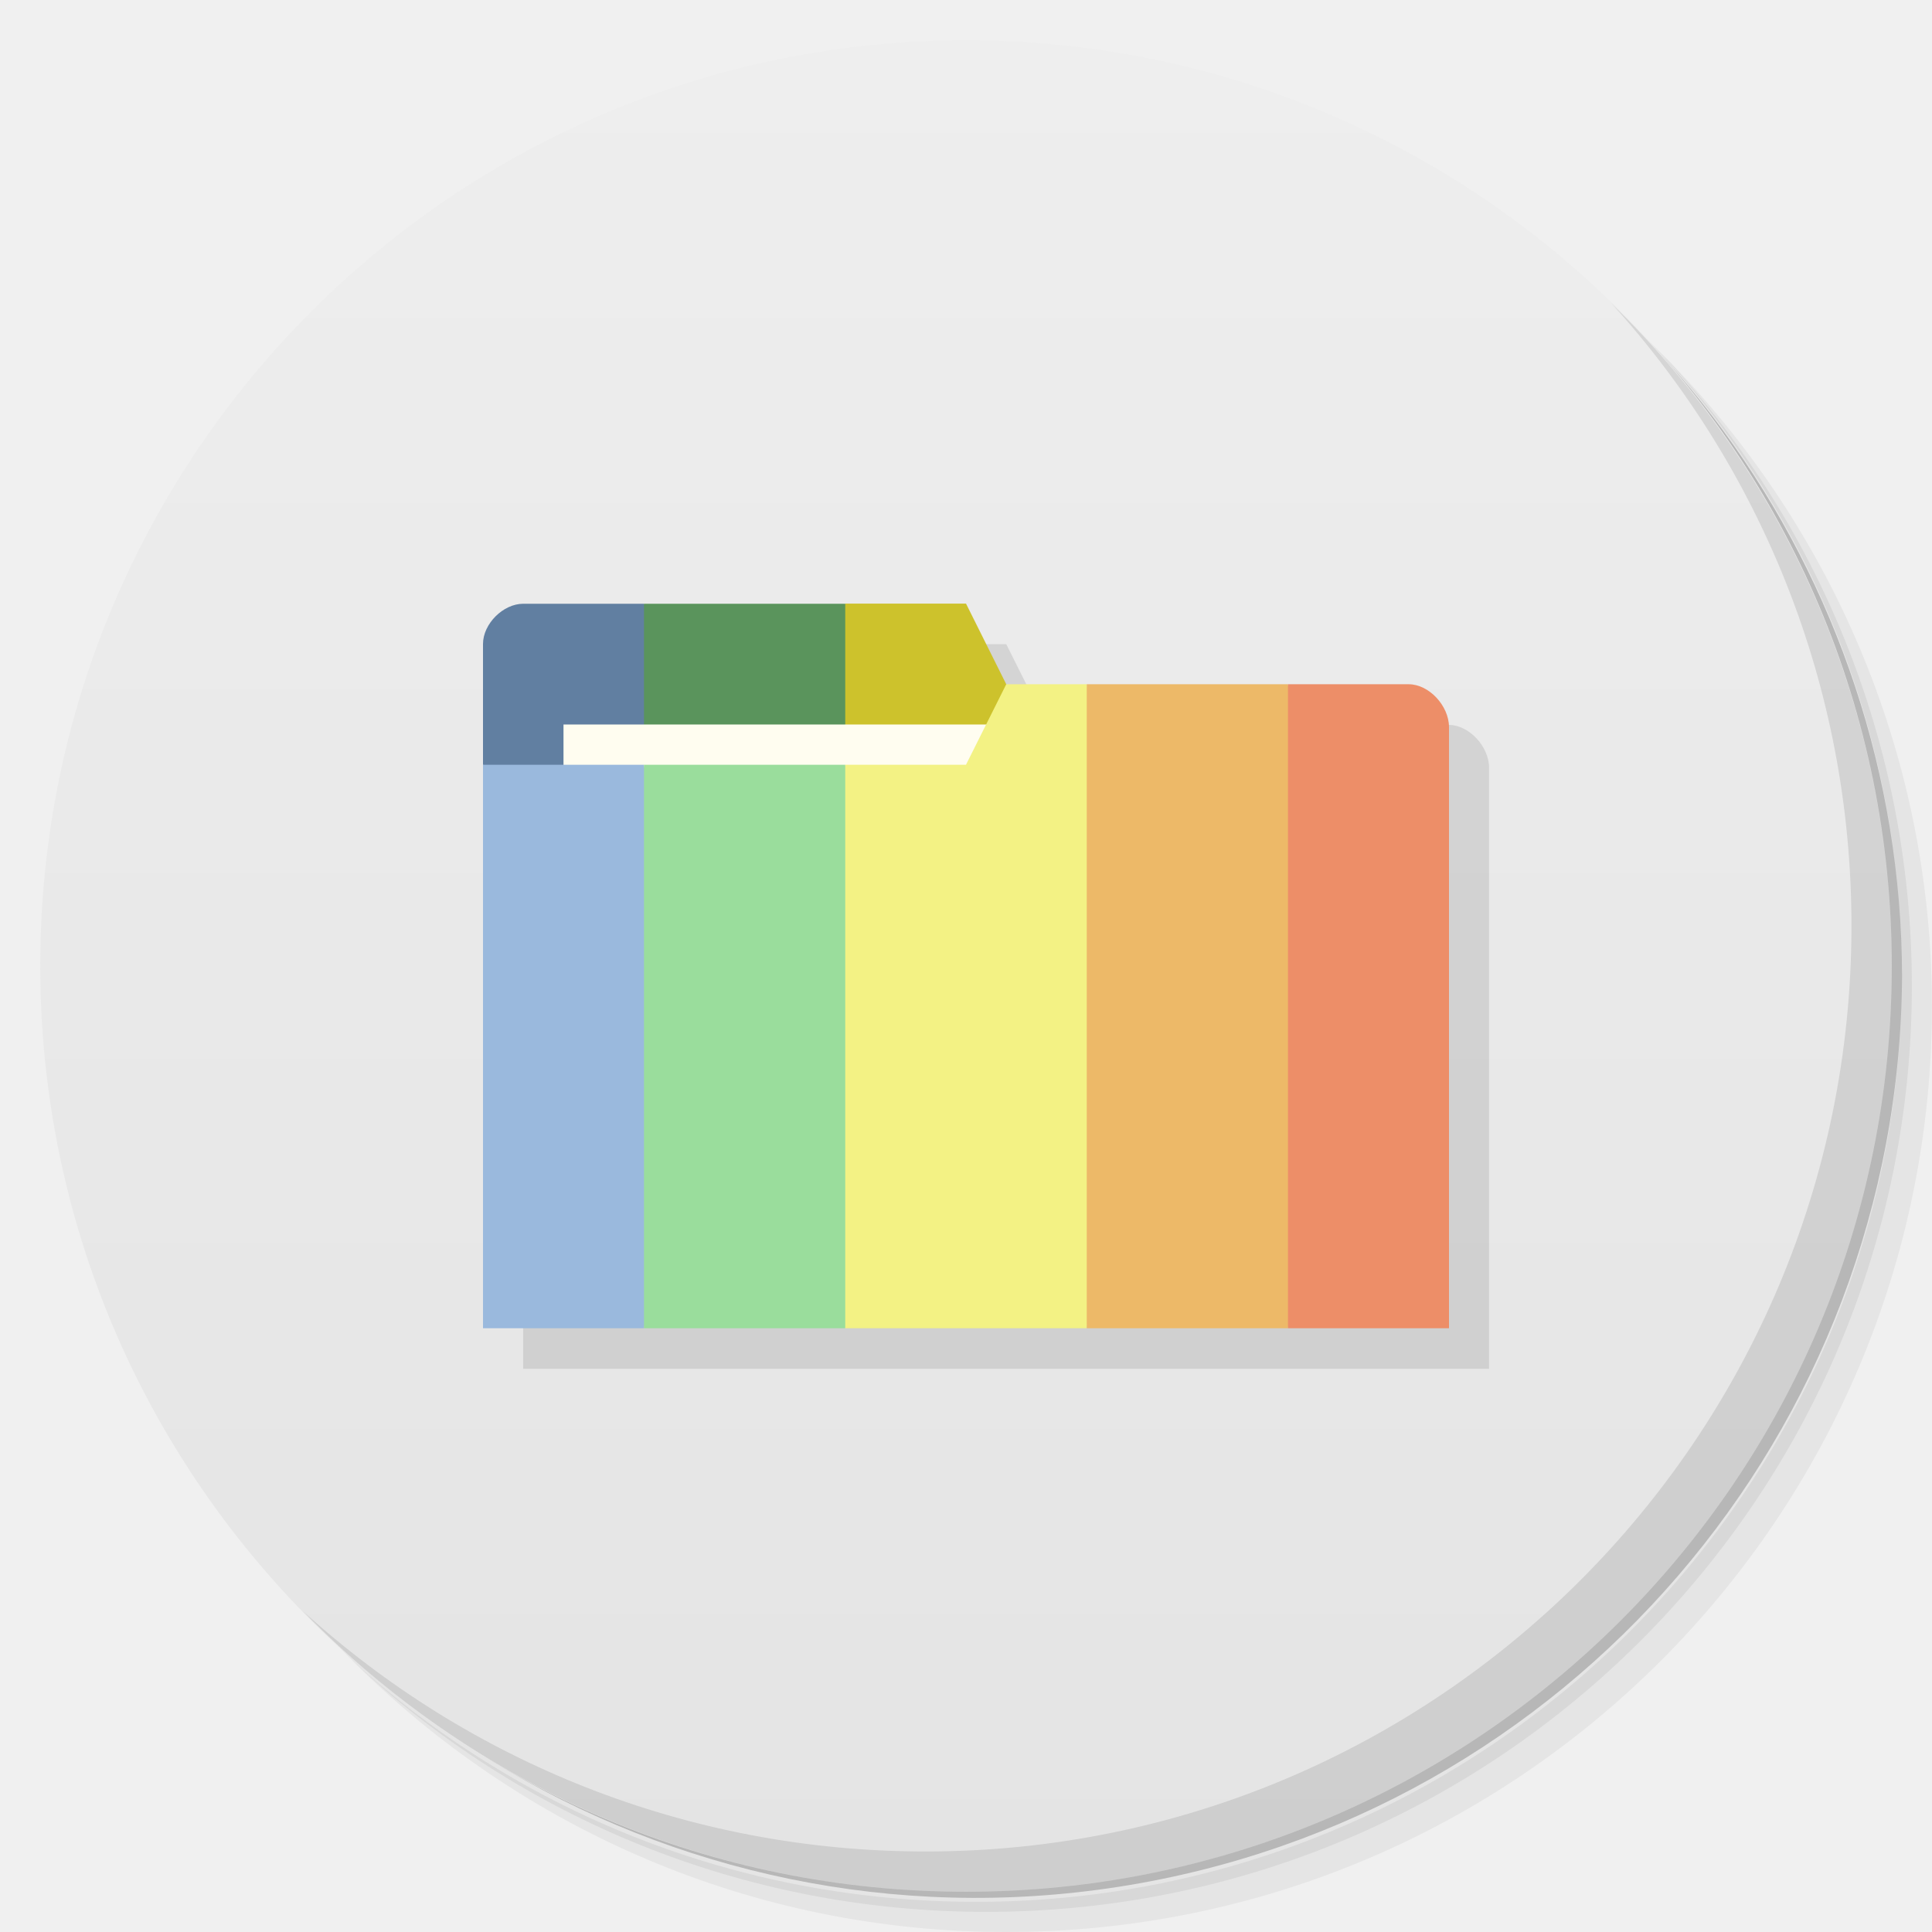
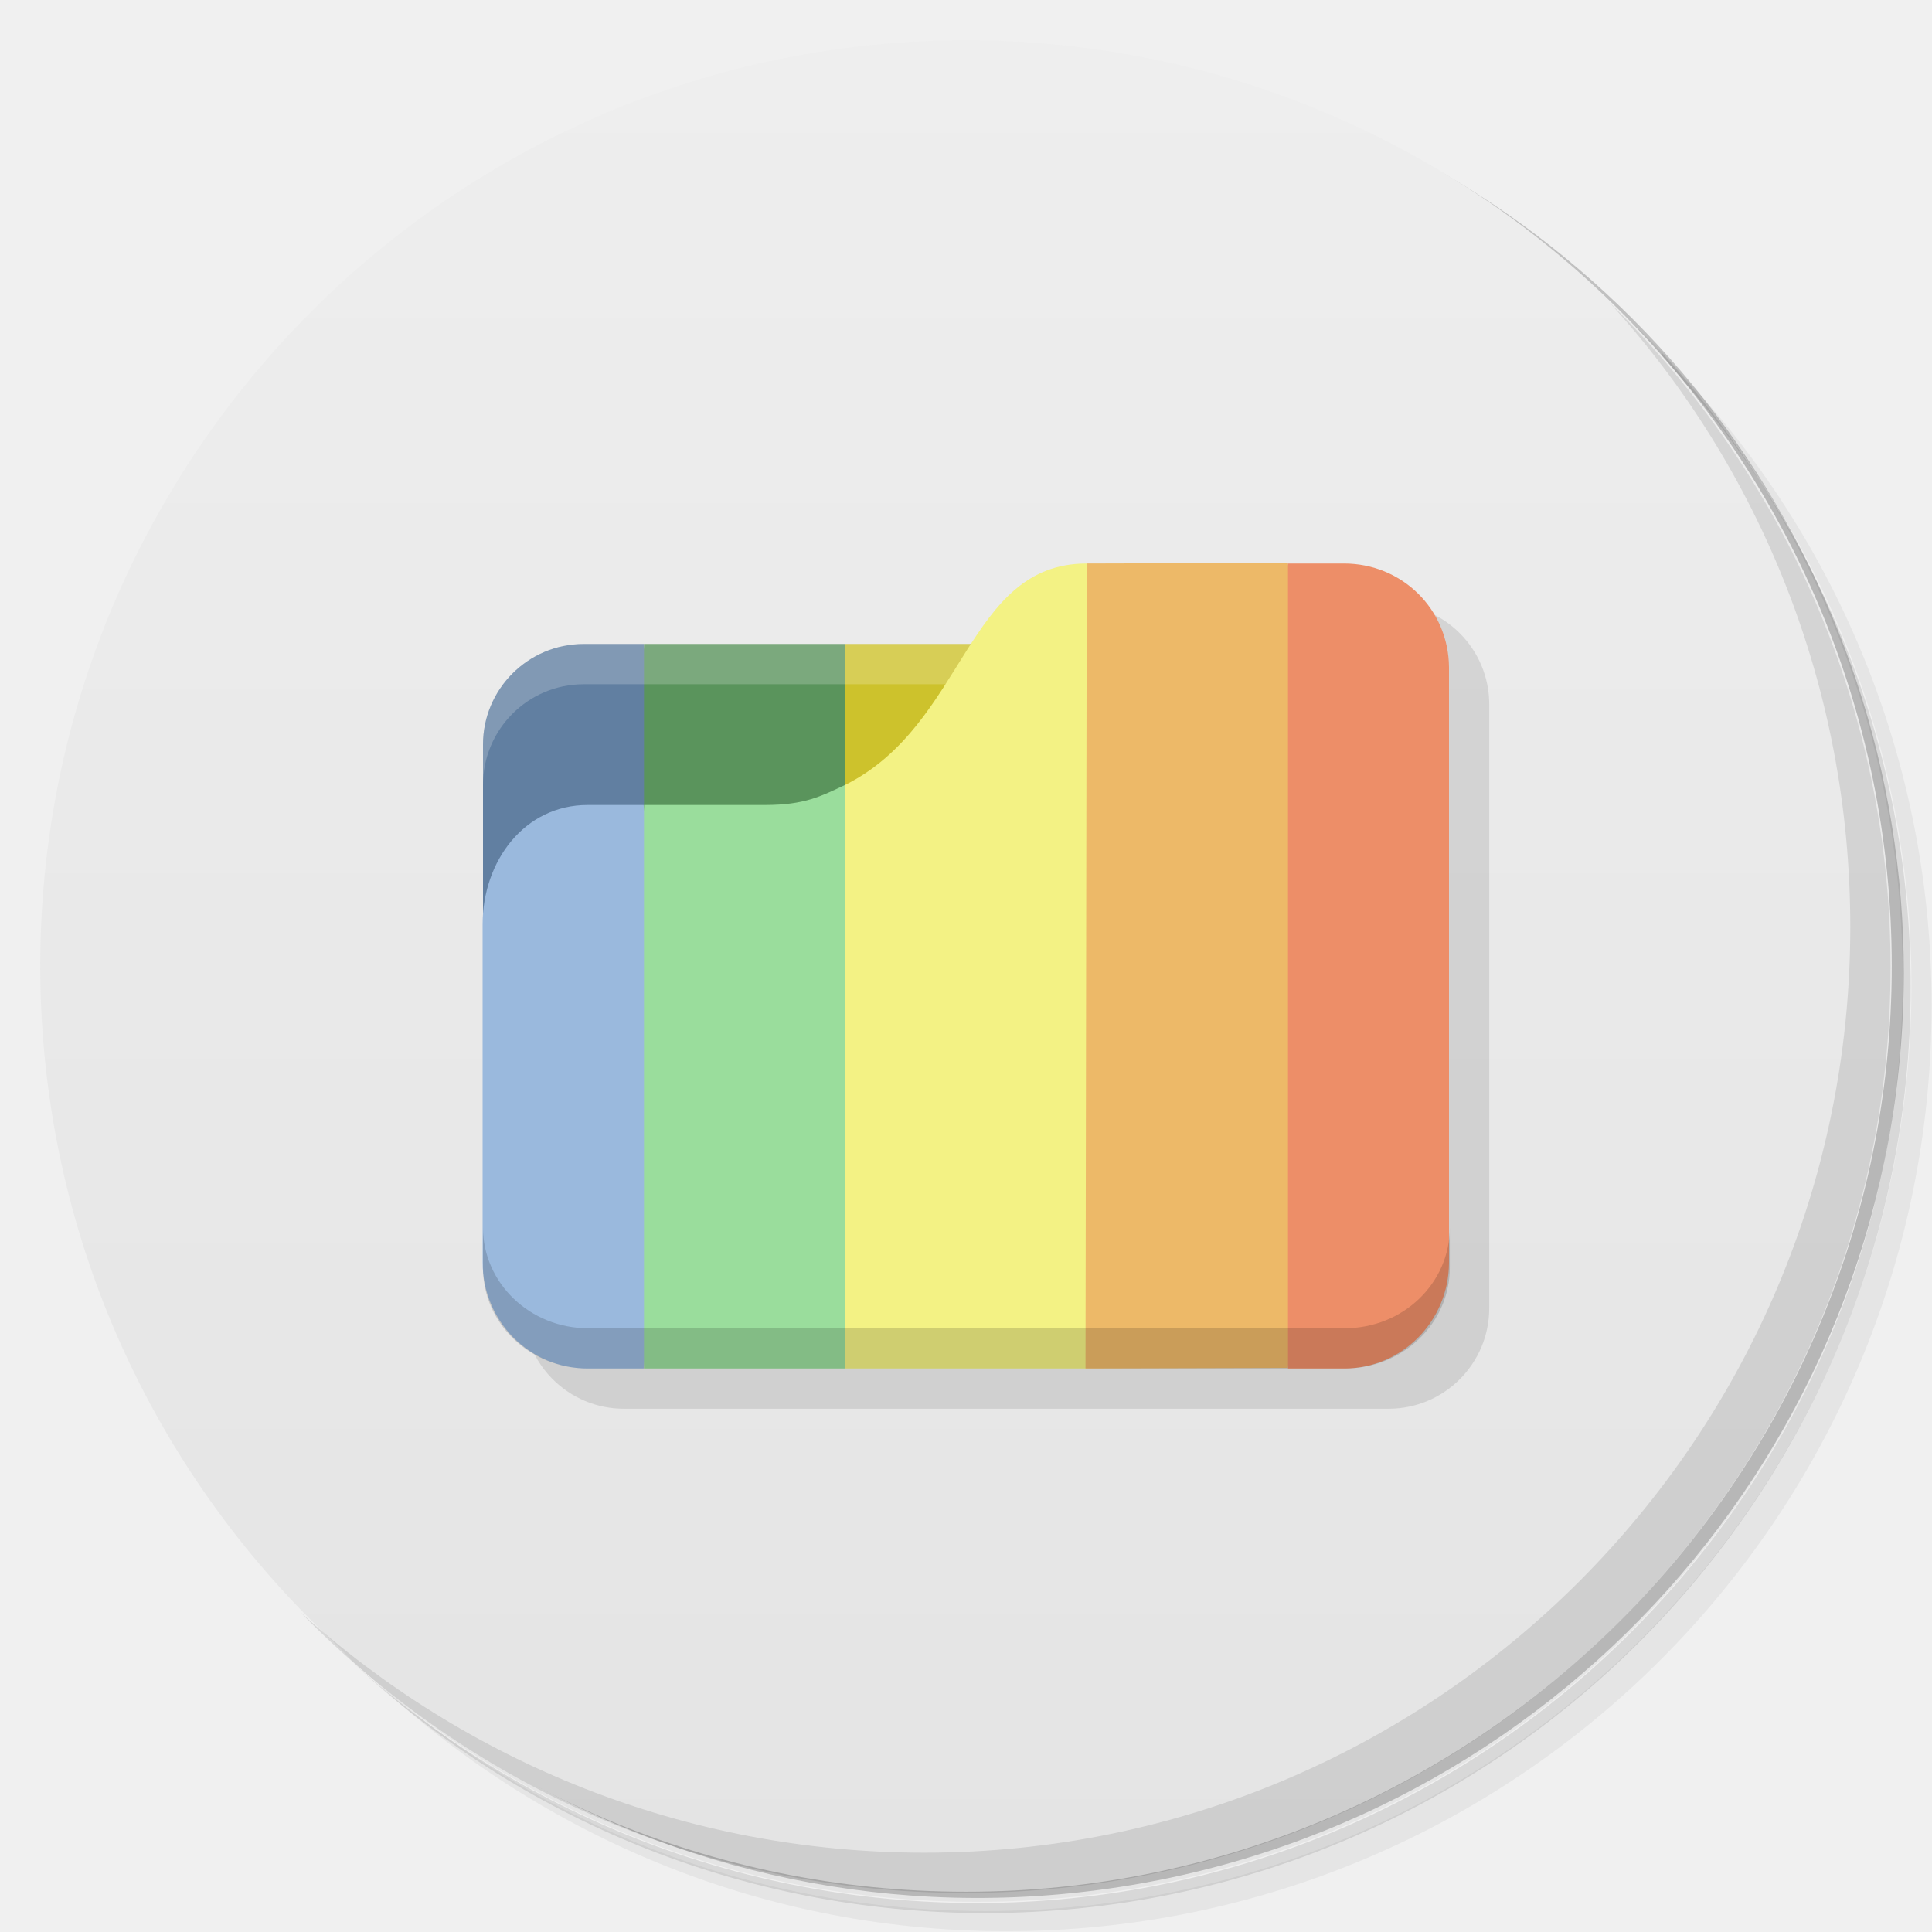
<svg xmlns="http://www.w3.org/2000/svg" version="1.1" viewBox="0 0 48 48">
  <defs>
-     <linearGradient id="bg" x1="1" x2="47" gradientTransform="matrix(0 -1 1 0 -1.5e-6 48)" gradientUnits="userSpaceOnUse">
+     <linearGradient id="linearGradient4269" x1="1" x2="47" gradientTransform="matrix(0,-1,1,0,0,48)" gradientUnits="userSpaceOnUse">
      <stop style="stop-color:#e4e4e4" offset="0" />
      <stop style="stop-color:#eee" offset="1" />
    </linearGradient>
  </defs>
-   <path d="m36.31 5c5.859 4.062 9.688 10.831 9.688 18.5 0 12.426-10.07 22.5-22.5 22.5-7.669 0-14.438-3.828-18.5-9.688 1.037 1.822 2.306 3.499 3.781 4.969 4.085 3.712 9.514 5.969 15.469 5.969 12.703 0 23-10.298 23-23 0-5.954-2.256-11.384-5.969-15.469-1.469-1.475-3.147-2.744-4.969-3.781zm4.969 3.781c3.854 4.113 6.219 9.637 6.219 15.719 0 12.703-10.297 23-23 23-6.081 0-11.606-2.364-15.719-6.219 4.16 4.144 9.883 6.719 16.219 6.719 12.703 0 23-10.298 23-23 0-6.335-2.575-12.06-6.719-16.219z" style="opacity:.05" />
-   <path d="m41.28 8.781c3.712 4.085 5.969 9.514 5.969 15.469 0 12.703-10.297 23-23 23-5.954 0-11.384-2.256-15.469-5.969 4.113 3.854 9.637 6.219 15.719 6.219 12.703 0 23-10.298 23-23 0-6.081-2.364-11.606-6.219-15.719z" style="opacity:.1" />
-   <path d="m31.25 2.375c8.615 3.154 14.75 11.417 14.75 21.13 0 12.426-10.07 22.5-22.5 22.5-9.708 0-17.971-6.135-21.12-14.75a23 23 0 0 0 44.875-7 23 23 0 0 0-16-21.875z" style="opacity:.2" />
-   <path d="m24 1c12.703 0 23 10.297 23 23s-10.297 23-23 23-23-10.297-23-23 10.297-23 23-23z" style="fill:url(#bg)" />
-   <path d="m40.03 7.531c3.712 4.084 5.969 9.514 5.969 15.469 0 12.703-10.297 23-23 23-5.954 0-11.384-2.256-15.469-5.969 4.178 4.291 10.01 6.969 16.469 6.969 12.703 0 23-10.298 23-23 0-6.462-2.677-12.291-6.969-16.469z" style="opacity:.1" />
-   <g transform="matrix(3.5433 0 0 3.5433 1 2)" style="opacity:.1">
-     <path transform="matrix(.28222 0 0 .28222 -.28222 -.56444)" d="m14 16c-0.5 0-1 0.498-1 0.998h-2e-3v17.01h23.998v-14.932c0-0.531-0.5-1.066-1-1.066h-0.996c-2.987-0.016-6-8e-3 -9-8e-3l-1-1.998z" />
-   </g>
-   <path d="m13 15c-0.5 0-1 0.5-1 1v3l2 1 2-1 1-2-1-2z" style="fill:#617fa1" />
-   <path d="m16 15v4l2 1 3-1 1-2-1-2z" style="fill:#5a945c" />
-   <path d="m21 14.996v4.004l4 1v-3l-1-2.004z" style="fill:#cdc22c" />
-   <rect x="14" y="18" width="11" height="4" style="fill:#fffdf0" />
-   <path d="m12 19v14h4l1-7-1-7z" style="fill:#9ab9dd" />
-   <path d="m16 19v14h5l1-7-1-7z" style="fill:#9add9c" />
-   <path d="m25 17-1 2h-3v14h6l1-8-1-8z" style="fill:#f3f284" />
-   <path d="m27 17v16h5l1-8-1-8z" style="fill:#edb968" />
-   <path d="m32 17v16h4v-14.934c0-0.534-0.5-1.066-1-1.066h-3z" style="fill:#ed8e68" />
+   <path d="m36.3 5c5.86 4.06 9.69 10.8 9.69 18.5 0 12.4-10.1 22.5-22.5 22.5-7.67 0-14.4-3.83-18.5-9.69 1.04 1.82 2.31 3.5 3.78 4.97 4.08 3.71 9.51 5.97 15.5 5.97 12.7 0 23-10.3 23-23 0-5.95-2.26-11.4-5.97-15.5-1.47-1.48-3.15-2.74-4.97-3.78zm4.97 3.78c3.85 4.11 6.22 9.64 6.22 15.7 0 12.7-10.3 23-23 23-6.08 0-11.6-2.36-15.7-6.22 4.16 4.14 9.88 6.72 16.2 6.72 12.7 0 23-10.3 23-23 0-6.34-2.58-12.1-6.72-16.2z" style="opacity:.05" />
+   <path d="m41.3 8.78c3.71 4.08 5.97 9.51 5.97 15.5 0 12.7-10.3 23-23 23-5.95 0-11.4-2.26-15.5-5.97 4.11 3.85 9.64 6.22 15.7 6.22 12.7 0 23-10.3 23-23 0-6.08-2.36-11.6-6.22-15.7z" style="opacity:.1" />
+   <path d="m31.2 2.38c8.62 3.15 14.8 11.4 14.8 21.1 0 12.4-10.1 22.5-22.5 22.5-9.71 0-18-6.14-21.1-14.8a23 23 0 0 0 44.9-7 23 23 0 0 0-16-21.9z" style="opacity:.2" />
+   <path d="m1 24c0-12.7 10.3-23 23-23s23 10.3 23 23-10.3 23-23 23-23-10.3-23-23z" style="fill:url(#linearGradient4269)" />
+   <path d="m13 32.5c0 1.38 1.12 2.5 2.5 2.5h19c1.38 0 2.5-1.12 2.5-2.5v-15c0-1.38-1.12-2.5-2.5-2.5z" style="opacity:.1" />
+   <path d="m40 7.53c3.71 4.08 5.97 9.51 5.97 15.5 0 12.7-10.3 23-23 23-5.95 0-11.4-2.26-15.5-5.97 4.18 4.29 10 6.97 16.5 6.97 12.7 0 23-10.3 23-23 0-6.46-2.68-12.3-6.97-16.5z" style="opacity:.1" />
+   <path d="m14.5 16c-1.38 0-2.5 1.12-2.5 2.5v4.5l5 4-1-11z" style="fill:#617fa1" />
+   <path d="m16 16v12h7l-2-12z" style="fill:#5a945c" />
+   <path d="m21 16v12h6v-12h-6z" style="fill:#cdc22c" />
+   <path d="m14.5 16c-1.38 0-2.5 1.12-2.5 2.5v1c0-1.38 1.12-2.5 2.5-2.5h18c1.38 0 2.5 1.12 2.5 2.5v-1c0-1.38-1.12-2.5-2.5-2.5h-18z" style="fill:#fff;opacity:.2" />
+   <path d="m14.6 20c-1.57 0-2.61 1.39-2.61 2.97v8.39c0 1.46 1.16 2.64 2.61 2.64h1.39l1.01-7-1.01-7h-1.39" style="fill:#9ab9dd" />
+   <path d="m21 19.5c-0.608 0.283-1 0.5-2 0.5h-3v14h5l1-6.98z" style="fill:#9add9c" />
+   <path d="m27 14c-3 0-3 4-6 5.5v14.5h6l1-10z" style="fill:#f3f284" />
+   <path d="m27 14-0.031 20 5.03-0.014 1-10-1-10z" style="fill:#edb968" />
+   <path d="m32 34h1.39c1.44 0 2.6-1.17 2.61-2.62v-14.8c-0.011-1.45-1.17-2.58-2.61-2.58h-1.39" style="fill:#ed8e68" />
+   <path d="m12 30.5v1c0 1.38 1.16 2.5 2.61 2.5h18.8c1.44 0 2.61-1.12 2.61-2.5v-1c0 1.38-1.16 2.5-2.61 2.5h-18.8c-1.44 0-2.61-1.12-2.61-2.5z" style="opacity:.15" />
</svg>
